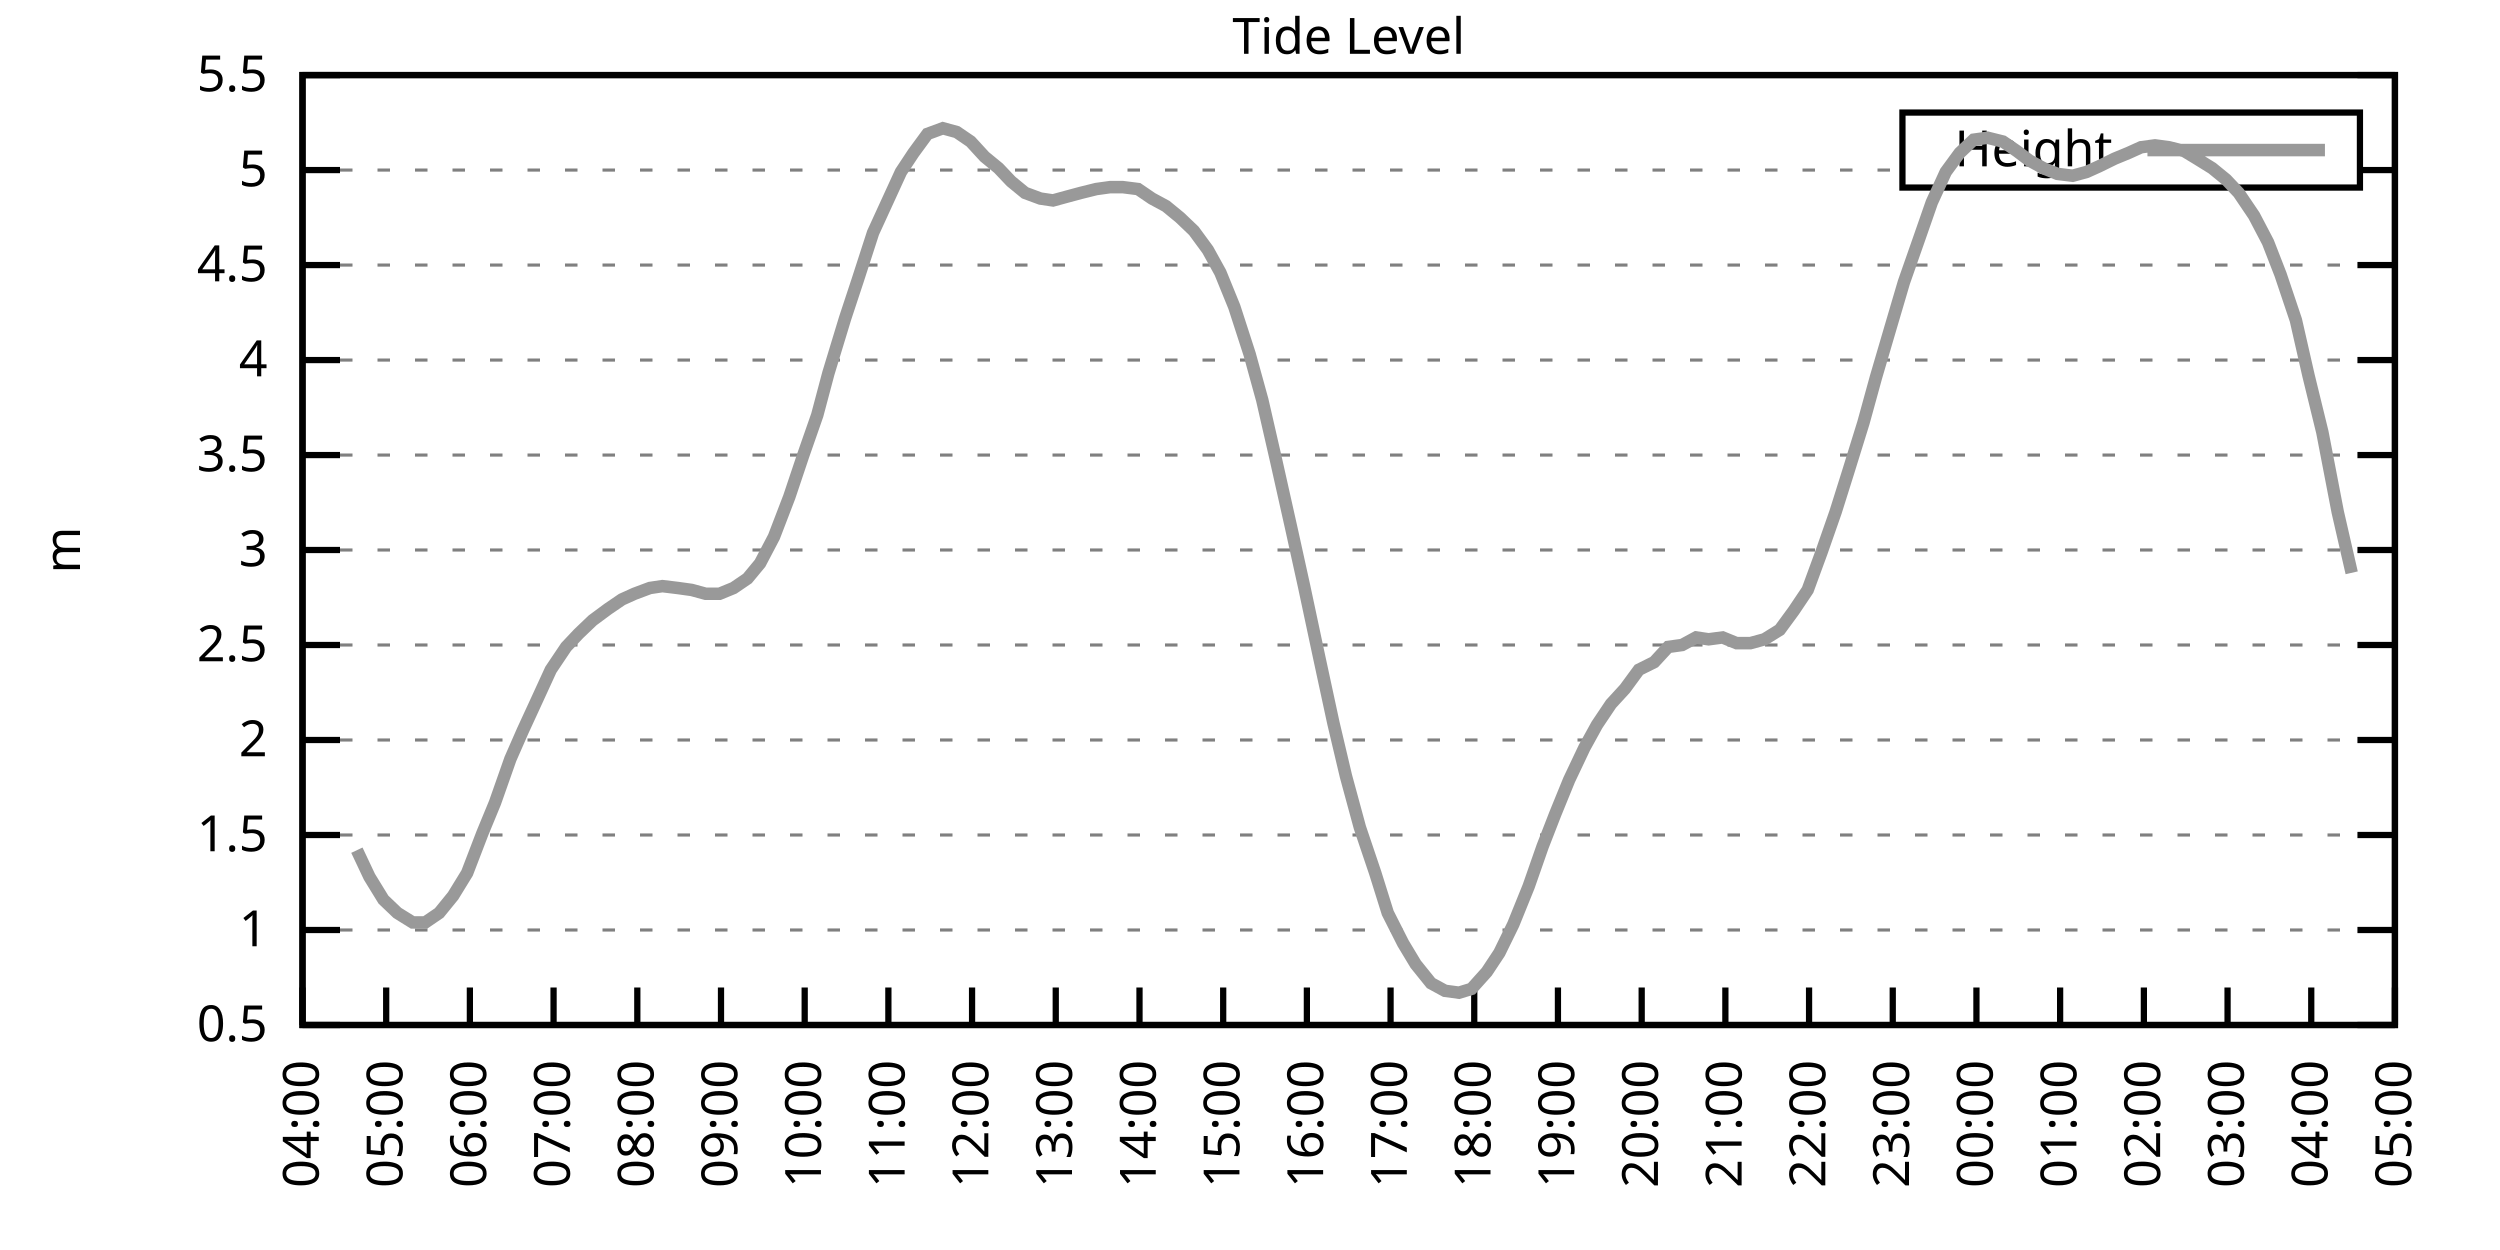
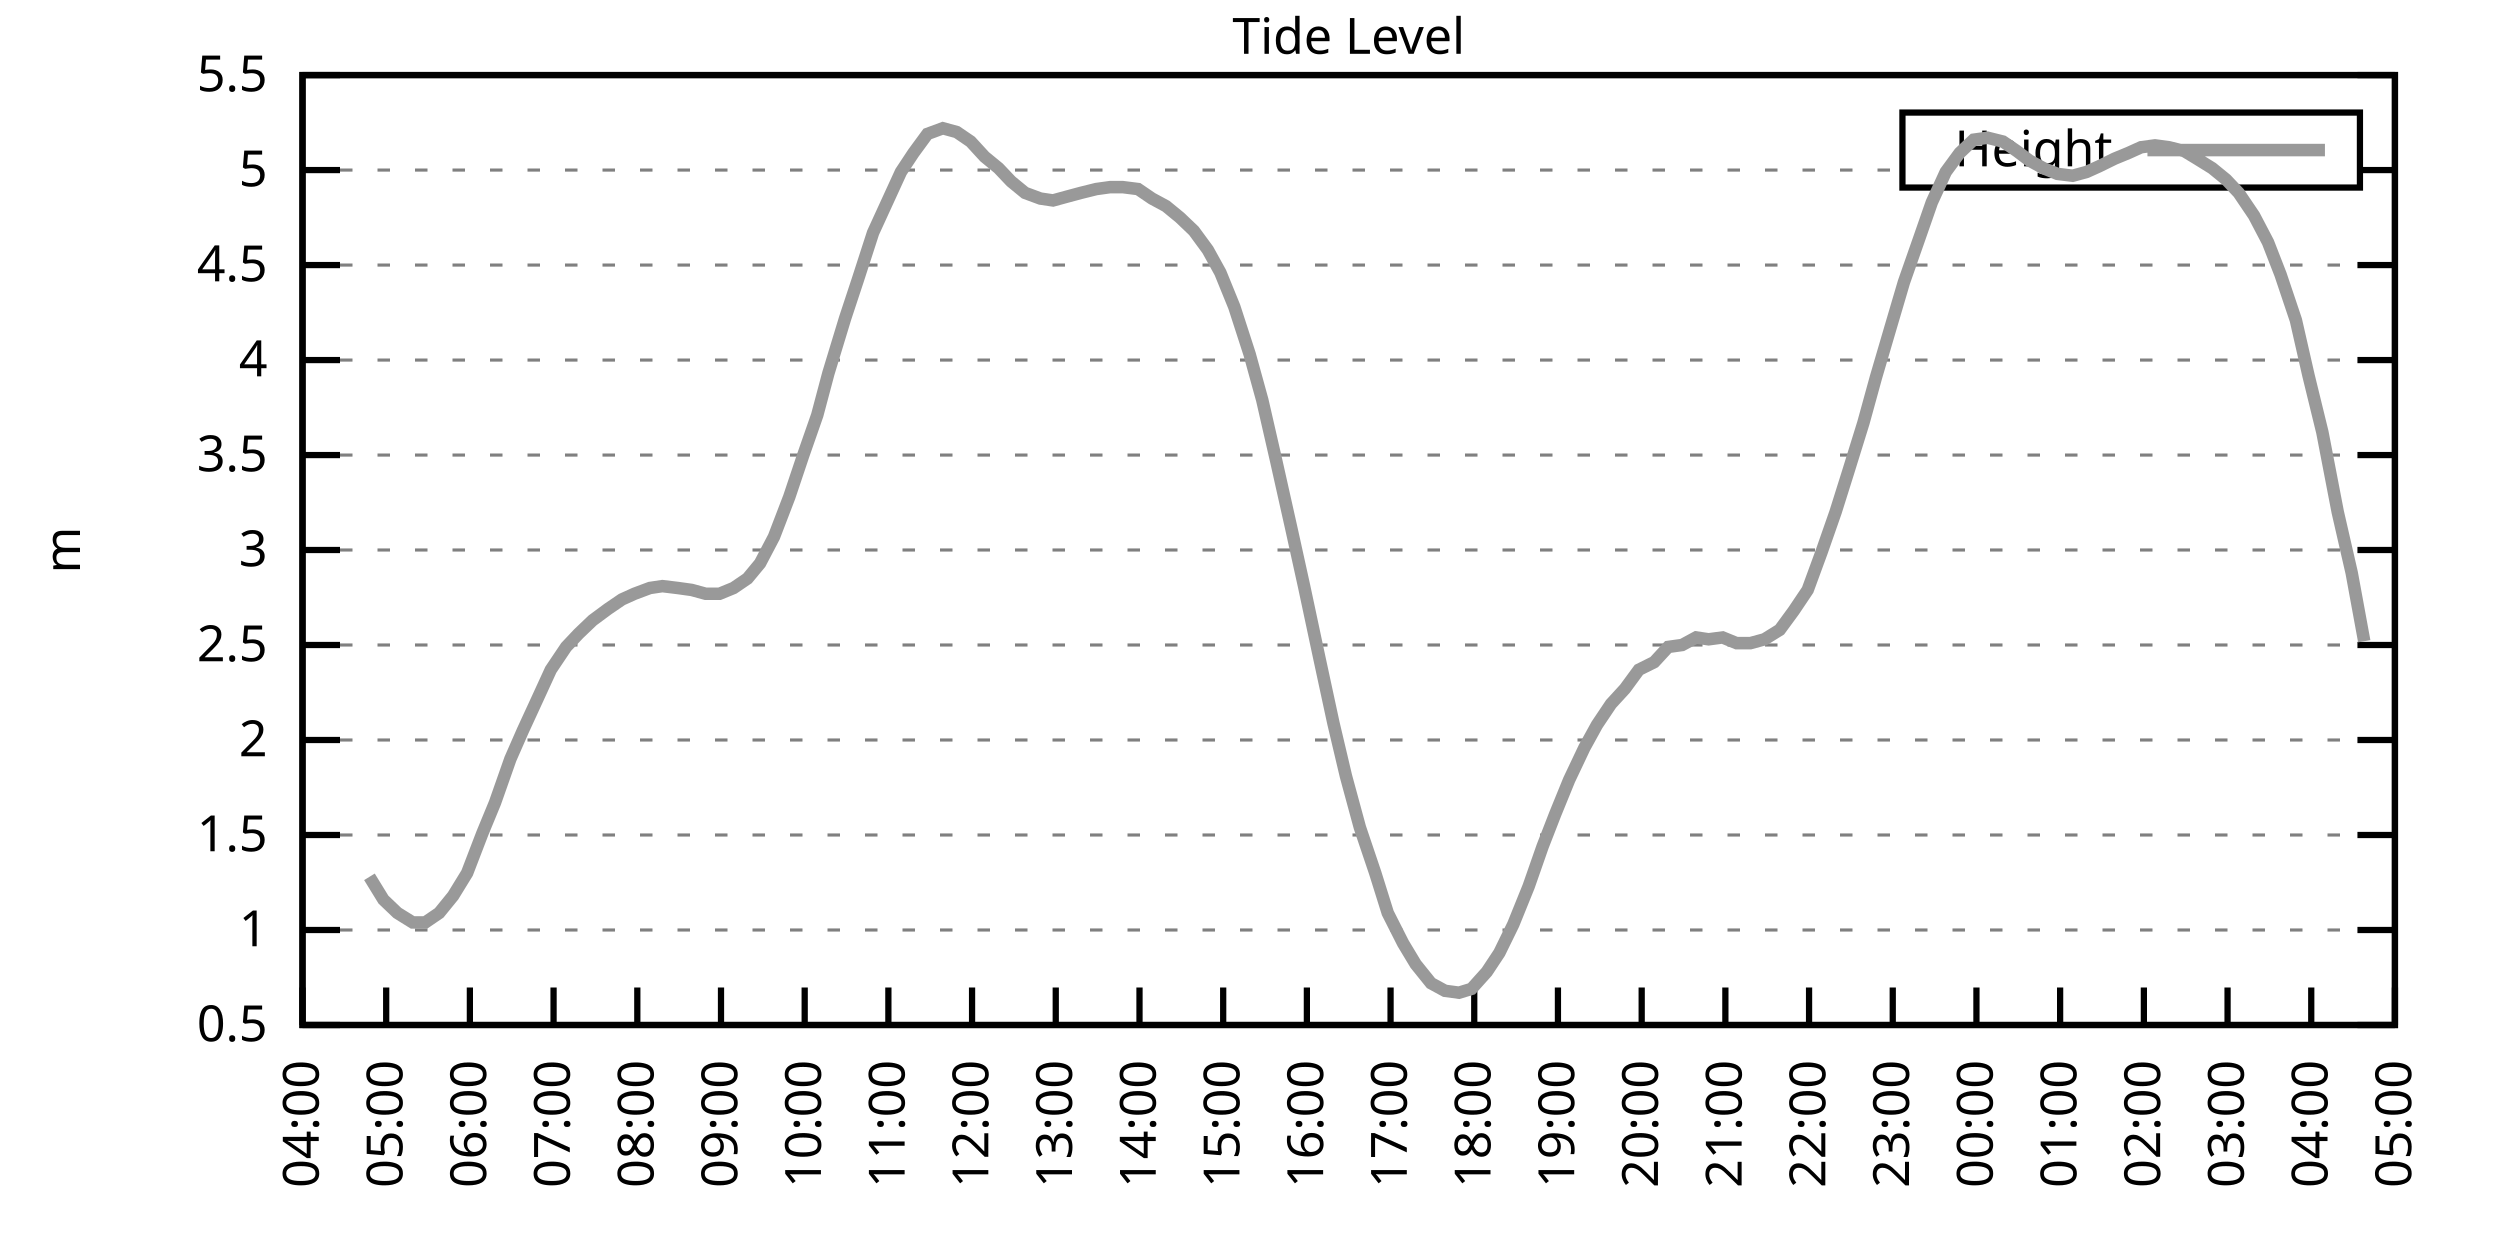
<svg xmlns="http://www.w3.org/2000/svg" xmlns:xlink="http://www.w3.org/1999/xlink" width="400" height="200" viewBox="0 0 400 200">
  <g id="gnuplot_canvas">
    <rect x="0" y="0" width="400" height="200" fill="none" />
    <defs>
      <circle id="gpDot" r="0.5" stroke-width="0.5" stroke="currentColor" />
      <path id="gpPt0" stroke-width="0.333" stroke="currentColor" d="M-1,0 h2 M0,-1 v2" />
      <path id="gpPt1" stroke-width="0.333" stroke="currentColor" d="M-1,-1 L1,1 M1,-1 L-1,1" />
      <path id="gpPt2" stroke-width="0.333" stroke="currentColor" d="M-1,0 L1,0 M0,-1 L0,1 M-1,-1 L1,1 M-1,1 L1,-1" />
      <rect id="gpPt3" stroke-width="0.333" stroke="currentColor" x="-1" y="-1" width="2" height="2" />
      <rect id="gpPt4" stroke-width="0.333" stroke="currentColor" fill="currentColor" x="-1" y="-1" width="2" height="2" />
      <circle id="gpPt5" stroke-width="0.333" stroke="currentColor" cx="0" cy="0" r="1" />
      <use xlink:href="#gpPt5" id="gpPt6" fill="currentColor" stroke="none" />
      <path id="gpPt7" stroke-width="0.333" stroke="currentColor" d="M0,-1.33 L-1.33,0.67 L1.33,0.67 z" />
      <use xlink:href="#gpPt7" id="gpPt8" fill="currentColor" stroke="none" />
      <use xlink:href="#gpPt7" id="gpPt9" stroke="currentColor" transform="rotate(180)" />
      <use xlink:href="#gpPt9" id="gpPt10" fill="currentColor" stroke="none" />
      <use xlink:href="#gpPt3" id="gpPt11" stroke="currentColor" transform="rotate(45)" />
      <use xlink:href="#gpPt11" id="gpPt12" fill="currentColor" stroke="none" />
      <path id="gpPt13" stroke-width="0.333" stroke="currentColor" d="M0,1.330 L1.265,0.411 L0.782,-1.067 L-0.782,-1.076 L-1.265,0.411 z" />
      <use xlink:href="#gpPt13" id="gpPt14" fill="currentColor" stroke="none" />
      <filter id="textbox" filterUnits="objectBoundingBox" x="0" y="0" height="1" width="1">
        <feFlood flood-color="white" flood-opacity="1" result="bgnd" />
        <feComposite in="SourceGraphic" in2="bgnd" operator="atop" />
      </filter>
      <filter id="greybox" filterUnits="objectBoundingBox" x="0" y="0" height="1" width="1">
        <feFlood flood-color="lightgrey" flood-opacity="1" result="grey" />
        <feComposite in="SourceGraphic" in2="grey" operator="atop" />
      </filter>
    </defs>
    <g fill="none" color="white" stroke="currentColor" stroke-width="1.00" stroke-linecap="butt" stroke-linejoin="miter">
</g>
    <g fill="none" color="black" stroke="currentColor" stroke-width="1.00" stroke-linecap="butt" stroke-linejoin="miter">
      <g stroke="none" shape-rendering="crispEdges">
        <polygon fill="rgb(255, 255, 255)" points="48.40,164.00 383.18,164.00 383.18,12.02 48.40,12.02 " />
      </g>
    </g>
    <g fill="none" color="black" stroke="currentColor" stroke-width="1.00" stroke-linecap="butt" stroke-linejoin="miter">
</g>
    <g fill="none" color="black" stroke="black" stroke-width="0.50" stroke-linecap="butt" stroke-linejoin="miter">
</g>
    <g fill="none" color="gray" stroke="currentColor" stroke-width="0.50" stroke-linecap="butt" stroke-linejoin="miter">
      <path stroke="gray" stroke-dasharray="2,4" class="gridline" d="M48.40,164.00 L383.19,164.00  " />
    </g>
    <g fill="none" color="gray" stroke="gray" stroke-width="1.00" stroke-linecap="butt" stroke-linejoin="miter">
</g>
    <g fill="none" color="black" stroke="currentColor" stroke-width="1.00" stroke-linecap="butt" stroke-linejoin="miter">
      <path stroke="black" d="M48.40,164.00 L54.40,164.00 M383.19,164.00 L377.19,164.00  " />
      <g transform="translate(42.80,166.60)" stroke="none" fill="black" font-family="Sans" font-size="8.00" text-anchor="end">
        <text>
          <tspan font-family="Sans"> 0.5</tspan>
        </text>
      </g>
    </g>
    <g fill="none" color="black" stroke="currentColor" stroke-width="1.00" stroke-linecap="butt" stroke-linejoin="miter">
</g>
    <g fill="none" color="black" stroke="black" stroke-width="0.50" stroke-linecap="butt" stroke-linejoin="miter">
</g>
    <g fill="none" color="gray" stroke="currentColor" stroke-width="0.50" stroke-linecap="butt" stroke-linejoin="miter">
      <path stroke="gray" stroke-dasharray="2,4" class="gridline" d="M48.40,148.80 L383.19,148.80  " />
    </g>
    <g fill="none" color="gray" stroke="gray" stroke-width="1.00" stroke-linecap="butt" stroke-linejoin="miter">
</g>
    <g fill="none" color="black" stroke="currentColor" stroke-width="1.00" stroke-linecap="butt" stroke-linejoin="miter">
      <path stroke="black" d="M48.40,148.80 L54.40,148.80 M383.19,148.80 L377.19,148.80  " />
      <g transform="translate(42.80,151.40)" stroke="none" fill="black" font-family="Sans" font-size="8.00" text-anchor="end">
        <text>
          <tspan font-family="Sans"> 1</tspan>
        </text>
      </g>
    </g>
    <g fill="none" color="black" stroke="currentColor" stroke-width="1.00" stroke-linecap="butt" stroke-linejoin="miter">
</g>
    <g fill="none" color="black" stroke="black" stroke-width="0.50" stroke-linecap="butt" stroke-linejoin="miter">
</g>
    <g fill="none" color="gray" stroke="currentColor" stroke-width="0.50" stroke-linecap="butt" stroke-linejoin="miter">
      <path stroke="gray" stroke-dasharray="2,4" class="gridline" d="M48.40,133.60 L383.19,133.60  " />
    </g>
    <g fill="none" color="gray" stroke="gray" stroke-width="1.00" stroke-linecap="butt" stroke-linejoin="miter">
</g>
    <g fill="none" color="black" stroke="currentColor" stroke-width="1.00" stroke-linecap="butt" stroke-linejoin="miter">
      <path stroke="black" d="M48.40,133.60 L54.40,133.60 M383.19,133.60 L377.19,133.60  " />
      <g transform="translate(42.80,136.20)" stroke="none" fill="black" font-family="Sans" font-size="8.00" text-anchor="end">
        <text>
          <tspan font-family="Sans"> 1.5</tspan>
        </text>
      </g>
    </g>
    <g fill="none" color="black" stroke="currentColor" stroke-width="1.00" stroke-linecap="butt" stroke-linejoin="miter">
</g>
    <g fill="none" color="black" stroke="black" stroke-width="0.50" stroke-linecap="butt" stroke-linejoin="miter">
</g>
    <g fill="none" color="gray" stroke="currentColor" stroke-width="0.50" stroke-linecap="butt" stroke-linejoin="miter">
      <path stroke="gray" stroke-dasharray="2,4" class="gridline" d="M48.40,118.40 L383.19,118.40  " />
    </g>
    <g fill="none" color="gray" stroke="gray" stroke-width="1.00" stroke-linecap="butt" stroke-linejoin="miter">
</g>
    <g fill="none" color="black" stroke="currentColor" stroke-width="1.00" stroke-linecap="butt" stroke-linejoin="miter">
      <path stroke="black" d="M48.40,118.40 L54.40,118.40 M383.19,118.40 L377.19,118.40  " />
      <g transform="translate(42.80,121.00)" stroke="none" fill="black" font-family="Sans" font-size="8.00" text-anchor="end">
        <text>
          <tspan font-family="Sans"> 2</tspan>
        </text>
      </g>
    </g>
    <g fill="none" color="black" stroke="currentColor" stroke-width="1.00" stroke-linecap="butt" stroke-linejoin="miter">
</g>
    <g fill="none" color="black" stroke="black" stroke-width="0.50" stroke-linecap="butt" stroke-linejoin="miter">
</g>
    <g fill="none" color="gray" stroke="currentColor" stroke-width="0.50" stroke-linecap="butt" stroke-linejoin="miter">
      <path stroke="gray" stroke-dasharray="2,4" class="gridline" d="M48.40,103.20 L383.19,103.20  " />
    </g>
    <g fill="none" color="gray" stroke="gray" stroke-width="1.00" stroke-linecap="butt" stroke-linejoin="miter">
</g>
    <g fill="none" color="black" stroke="currentColor" stroke-width="1.00" stroke-linecap="butt" stroke-linejoin="miter">
      <path stroke="black" d="M48.40,103.20 L54.40,103.20 M383.19,103.20 L377.19,103.20  " />
      <g transform="translate(42.80,105.80)" stroke="none" fill="black" font-family="Sans" font-size="8.00" text-anchor="end">
        <text>
          <tspan font-family="Sans"> 2.5</tspan>
        </text>
      </g>
    </g>
    <g fill="none" color="black" stroke="currentColor" stroke-width="1.00" stroke-linecap="butt" stroke-linejoin="miter">
</g>
    <g fill="none" color="black" stroke="black" stroke-width="0.50" stroke-linecap="butt" stroke-linejoin="miter">
</g>
    <g fill="none" color="gray" stroke="currentColor" stroke-width="0.50" stroke-linecap="butt" stroke-linejoin="miter">
      <path stroke="gray" stroke-dasharray="2,4" class="gridline" d="M48.40,88.00 L383.19,88.00  " />
    </g>
    <g fill="none" color="gray" stroke="gray" stroke-width="1.00" stroke-linecap="butt" stroke-linejoin="miter">
</g>
    <g fill="none" color="black" stroke="currentColor" stroke-width="1.00" stroke-linecap="butt" stroke-linejoin="miter">
      <path stroke="black" d="M48.40,88.00 L54.40,88.00 M383.19,88.00 L377.19,88.00  " />
      <g transform="translate(42.80,90.60)" stroke="none" fill="black" font-family="Sans" font-size="8.00" text-anchor="end">
        <text>
          <tspan font-family="Sans"> 3</tspan>
        </text>
      </g>
    </g>
    <g fill="none" color="black" stroke="currentColor" stroke-width="1.00" stroke-linecap="butt" stroke-linejoin="miter">
</g>
    <g fill="none" color="black" stroke="black" stroke-width="0.50" stroke-linecap="butt" stroke-linejoin="miter">
</g>
    <g fill="none" color="gray" stroke="currentColor" stroke-width="0.50" stroke-linecap="butt" stroke-linejoin="miter">
      <path stroke="gray" stroke-dasharray="2,4" class="gridline" d="M48.40,72.81 L383.19,72.81  " />
    </g>
    <g fill="none" color="gray" stroke="gray" stroke-width="1.00" stroke-linecap="butt" stroke-linejoin="miter">
</g>
    <g fill="none" color="black" stroke="currentColor" stroke-width="1.00" stroke-linecap="butt" stroke-linejoin="miter">
      <path stroke="black" d="M48.40,72.81 L54.40,72.81 M383.19,72.81 L377.19,72.81  " />
      <g transform="translate(42.80,75.41)" stroke="none" fill="black" font-family="Sans" font-size="8.00" text-anchor="end">
        <text>
          <tspan font-family="Sans"> 3.5</tspan>
        </text>
      </g>
    </g>
    <g fill="none" color="black" stroke="currentColor" stroke-width="1.00" stroke-linecap="butt" stroke-linejoin="miter">
</g>
    <g fill="none" color="black" stroke="black" stroke-width="0.50" stroke-linecap="butt" stroke-linejoin="miter">
</g>
    <g fill="none" color="gray" stroke="currentColor" stroke-width="0.50" stroke-linecap="butt" stroke-linejoin="miter">
      <path stroke="gray" stroke-dasharray="2,4" class="gridline" d="M48.40,57.61 L383.19,57.61  " />
    </g>
    <g fill="none" color="gray" stroke="gray" stroke-width="1.00" stroke-linecap="butt" stroke-linejoin="miter">
</g>
    <g fill="none" color="black" stroke="currentColor" stroke-width="1.00" stroke-linecap="butt" stroke-linejoin="miter">
      <path stroke="black" d="M48.40,57.61 L54.40,57.61 M383.19,57.61 L377.19,57.61  " />
      <g transform="translate(42.80,60.21)" stroke="none" fill="black" font-family="Sans" font-size="8.00" text-anchor="end">
        <text>
          <tspan font-family="Sans"> 4</tspan>
        </text>
      </g>
    </g>
    <g fill="none" color="black" stroke="currentColor" stroke-width="1.00" stroke-linecap="butt" stroke-linejoin="miter">
</g>
    <g fill="none" color="black" stroke="black" stroke-width="0.50" stroke-linecap="butt" stroke-linejoin="miter">
</g>
    <g fill="none" color="gray" stroke="currentColor" stroke-width="0.50" stroke-linecap="butt" stroke-linejoin="miter">
      <path stroke="gray" stroke-dasharray="2,4" class="gridline" d="M48.40,42.41 L383.19,42.41  " />
    </g>
    <g fill="none" color="gray" stroke="gray" stroke-width="1.00" stroke-linecap="butt" stroke-linejoin="miter">
</g>
    <g fill="none" color="black" stroke="currentColor" stroke-width="1.00" stroke-linecap="butt" stroke-linejoin="miter">
      <path stroke="black" d="M48.40,42.41 L54.40,42.41 M383.19,42.41 L377.19,42.41  " />
      <g transform="translate(42.80,45.01)" stroke="none" fill="black" font-family="Sans" font-size="8.00" text-anchor="end">
        <text>
          <tspan font-family="Sans"> 4.5</tspan>
        </text>
      </g>
    </g>
    <g fill="none" color="black" stroke="currentColor" stroke-width="1.00" stroke-linecap="butt" stroke-linejoin="miter">
</g>
    <g fill="none" color="black" stroke="black" stroke-width="0.50" stroke-linecap="butt" stroke-linejoin="miter">
</g>
    <g fill="none" color="gray" stroke="currentColor" stroke-width="0.50" stroke-linecap="butt" stroke-linejoin="miter">
      <path stroke="gray" stroke-dasharray="2,4" class="gridline" d="M48.40,27.21 L304.39,27.21 M377.59,27.21 L383.19,27.21  " />
    </g>
    <g fill="none" color="gray" stroke="gray" stroke-width="1.00" stroke-linecap="butt" stroke-linejoin="miter">
</g>
    <g fill="none" color="black" stroke="currentColor" stroke-width="1.00" stroke-linecap="butt" stroke-linejoin="miter">
      <path stroke="black" d="M48.40,27.21 L54.40,27.21 M383.19,27.21 L377.19,27.21  " />
      <g transform="translate(42.80,29.81)" stroke="none" fill="black" font-family="Sans" font-size="8.00" text-anchor="end">
        <text>
          <tspan font-family="Sans"> 5</tspan>
        </text>
      </g>
    </g>
    <g fill="none" color="black" stroke="currentColor" stroke-width="1.00" stroke-linecap="butt" stroke-linejoin="miter">
</g>
    <g fill="none" color="black" stroke="black" stroke-width="0.50" stroke-linecap="butt" stroke-linejoin="miter">
</g>
    <g fill="none" color="gray" stroke="currentColor" stroke-width="0.50" stroke-linecap="butt" stroke-linejoin="miter">
      <path stroke="gray" stroke-dasharray="2,4" class="gridline" d="M48.40,12.01 L383.19,12.01  " />
    </g>
    <g fill="none" color="gray" stroke="gray" stroke-width="1.00" stroke-linecap="butt" stroke-linejoin="miter">
</g>
    <g fill="none" color="black" stroke="currentColor" stroke-width="1.00" stroke-linecap="butt" stroke-linejoin="miter">
      <path stroke="black" d="M48.40,12.01 L54.40,12.01 M383.19,12.01 L377.19,12.01  " />
      <g transform="translate(42.80,14.61)" stroke="none" fill="black" font-family="Sans" font-size="8.00" text-anchor="end">
        <text>
          <tspan font-family="Sans"> 5.5</tspan>
        </text>
      </g>
    </g>
    <g fill="none" color="black" stroke="currentColor" stroke-width="1.00" stroke-linecap="butt" stroke-linejoin="miter">
      <path stroke="black" d="M48.40,164.00 L48.40,158.00  " />
      <g transform="translate(51.00,169.60) rotate(270.00)" stroke="none" fill="black" font-family="Sans" font-size="8.00" text-anchor="end">
        <text>
          <tspan font-family="Sans">04:00</tspan>
        </text>
      </g>
    </g>
    <g fill="none" color="black" stroke="currentColor" stroke-width="1.00" stroke-linecap="butt" stroke-linejoin="miter">
      <path stroke="black" d="M61.79,164.00 L61.79,158.00  " />
      <g transform="translate(64.39,169.60) rotate(270.00)" stroke="none" fill="black" font-family="Sans" font-size="8.00" text-anchor="end">
        <text>
          <tspan font-family="Sans">05:00</tspan>
        </text>
      </g>
    </g>
    <g fill="none" color="black" stroke="currentColor" stroke-width="1.00" stroke-linecap="butt" stroke-linejoin="miter">
      <path stroke="black" d="M75.18,164.00 L75.18,158.00  " />
      <g transform="translate(77.78,169.60) rotate(270.00)" stroke="none" fill="black" font-family="Sans" font-size="8.00" text-anchor="end">
        <text>
          <tspan font-family="Sans">06:00</tspan>
        </text>
      </g>
    </g>
    <g fill="none" color="black" stroke="currentColor" stroke-width="1.00" stroke-linecap="butt" stroke-linejoin="miter">
      <path stroke="black" d="M88.57,164.00 L88.57,158.00  " />
      <g transform="translate(91.17,169.60) rotate(270.00)" stroke="none" fill="black" font-family="Sans" font-size="8.00" text-anchor="end">
        <text>
          <tspan font-family="Sans">07:00</tspan>
        </text>
      </g>
    </g>
    <g fill="none" color="black" stroke="currentColor" stroke-width="1.00" stroke-linecap="butt" stroke-linejoin="miter">
      <path stroke="black" d="M101.97,164.00 L101.97,158.00  " />
      <g transform="translate(104.57,169.60) rotate(270.00)" stroke="none" fill="black" font-family="Sans" font-size="8.00" text-anchor="end">
        <text>
          <tspan font-family="Sans">08:00</tspan>
        </text>
      </g>
    </g>
    <g fill="none" color="black" stroke="currentColor" stroke-width="1.00" stroke-linecap="butt" stroke-linejoin="miter">
      <path stroke="black" d="M115.36,164.00 L115.36,158.00  " />
      <g transform="translate(117.96,169.60) rotate(270.00)" stroke="none" fill="black" font-family="Sans" font-size="8.00" text-anchor="end">
        <text>
          <tspan font-family="Sans">09:00</tspan>
        </text>
      </g>
    </g>
    <g fill="none" color="black" stroke="currentColor" stroke-width="1.00" stroke-linecap="butt" stroke-linejoin="miter">
      <path stroke="black" d="M128.75,164.00 L128.75,158.00  " />
      <g transform="translate(131.35,169.60) rotate(270.00)" stroke="none" fill="black" font-family="Sans" font-size="8.00" text-anchor="end">
        <text>
          <tspan font-family="Sans">10:00</tspan>
        </text>
      </g>
    </g>
    <g fill="none" color="black" stroke="currentColor" stroke-width="1.00" stroke-linecap="butt" stroke-linejoin="miter">
      <path stroke="black" d="M142.14,164.00 L142.14,158.00  " />
      <g transform="translate(144.74,169.60) rotate(270.00)" stroke="none" fill="black" font-family="Sans" font-size="8.00" text-anchor="end">
        <text>
          <tspan font-family="Sans">11:00</tspan>
        </text>
      </g>
    </g>
    <g fill="none" color="black" stroke="currentColor" stroke-width="1.00" stroke-linecap="butt" stroke-linejoin="miter">
      <path stroke="black" d="M155.53,164.00 L155.53,158.00  " />
      <g transform="translate(158.13,169.60) rotate(270.00)" stroke="none" fill="black" font-family="Sans" font-size="8.00" text-anchor="end">
        <text>
          <tspan font-family="Sans">12:00</tspan>
        </text>
      </g>
    </g>
    <g fill="none" color="black" stroke="currentColor" stroke-width="1.00" stroke-linecap="butt" stroke-linejoin="miter">
      <path stroke="black" d="M168.92,164.00 L168.92,158.00  " />
      <g transform="translate(171.52,169.60) rotate(270.00)" stroke="none" fill="black" font-family="Sans" font-size="8.00" text-anchor="end">
        <text>
          <tspan font-family="Sans">13:00</tspan>
        </text>
      </g>
    </g>
    <g fill="none" color="black" stroke="currentColor" stroke-width="1.00" stroke-linecap="butt" stroke-linejoin="miter">
      <path stroke="black" d="M182.32,164.00 L182.32,158.00  " />
      <g transform="translate(184.92,169.60) rotate(270.00)" stroke="none" fill="black" font-family="Sans" font-size="8.00" text-anchor="end">
        <text>
          <tspan font-family="Sans">14:00</tspan>
        </text>
      </g>
    </g>
    <g fill="none" color="black" stroke="currentColor" stroke-width="1.00" stroke-linecap="butt" stroke-linejoin="miter">
      <path stroke="black" d="M195.71,164.00 L195.71,158.00  " />
      <g transform="translate(198.31,169.60) rotate(270.00)" stroke="none" fill="black" font-family="Sans" font-size="8.00" text-anchor="end">
        <text>
          <tspan font-family="Sans">15:00</tspan>
        </text>
      </g>
    </g>
    <g fill="none" color="black" stroke="currentColor" stroke-width="1.00" stroke-linecap="butt" stroke-linejoin="miter">
      <path stroke="black" d="M209.10,164.00 L209.10,158.00  " />
      <g transform="translate(211.70,169.60) rotate(270.00)" stroke="none" fill="black" font-family="Sans" font-size="8.00" text-anchor="end">
        <text>
          <tspan font-family="Sans">16:00</tspan>
        </text>
      </g>
    </g>
    <g fill="none" color="black" stroke="currentColor" stroke-width="1.00" stroke-linecap="butt" stroke-linejoin="miter">
      <path stroke="black" d="M222.49,164.00 L222.49,158.00  " />
      <g transform="translate(225.09,169.60) rotate(270.00)" stroke="none" fill="black" font-family="Sans" font-size="8.00" text-anchor="end">
        <text>
          <tspan font-family="Sans">17:00</tspan>
        </text>
      </g>
    </g>
    <g fill="none" color="black" stroke="currentColor" stroke-width="1.00" stroke-linecap="butt" stroke-linejoin="miter">
      <path stroke="black" d="M235.88,164.00 L235.88,158.00  " />
      <g transform="translate(238.48,169.60) rotate(270.00)" stroke="none" fill="black" font-family="Sans" font-size="8.00" text-anchor="end">
        <text>
          <tspan font-family="Sans">18:00</tspan>
        </text>
      </g>
    </g>
    <g fill="none" color="black" stroke="currentColor" stroke-width="1.00" stroke-linecap="butt" stroke-linejoin="miter">
      <path stroke="black" d="M249.27,164.00 L249.27,158.00  " />
      <g transform="translate(251.87,169.60) rotate(270.00)" stroke="none" fill="black" font-family="Sans" font-size="8.00" text-anchor="end">
        <text>
          <tspan font-family="Sans">19:00</tspan>
        </text>
      </g>
    </g>
    <g fill="none" color="black" stroke="currentColor" stroke-width="1.00" stroke-linecap="butt" stroke-linejoin="miter">
      <path stroke="black" d="M262.67,164.00 L262.67,158.00  " />
      <g transform="translate(265.27,169.60) rotate(270.00)" stroke="none" fill="black" font-family="Sans" font-size="8.00" text-anchor="end">
        <text>
          <tspan font-family="Sans">20:00</tspan>
        </text>
      </g>
    </g>
    <g fill="none" color="black" stroke="currentColor" stroke-width="1.00" stroke-linecap="butt" stroke-linejoin="miter">
      <path stroke="black" d="M276.06,164.00 L276.06,158.00  " />
      <g transform="translate(278.66,169.60) rotate(270.00)" stroke="none" fill="black" font-family="Sans" font-size="8.00" text-anchor="end">
        <text>
          <tspan font-family="Sans">21:00</tspan>
        </text>
      </g>
    </g>
    <g fill="none" color="black" stroke="currentColor" stroke-width="1.00" stroke-linecap="butt" stroke-linejoin="miter">
      <path stroke="black" d="M289.45,164.00 L289.45,158.00  " />
      <g transform="translate(292.05,169.60) rotate(270.00)" stroke="none" fill="black" font-family="Sans" font-size="8.00" text-anchor="end">
        <text>
          <tspan font-family="Sans">22:00</tspan>
        </text>
      </g>
    </g>
    <g fill="none" color="black" stroke="currentColor" stroke-width="1.00" stroke-linecap="butt" stroke-linejoin="miter">
      <path stroke="black" d="M302.84,164.00 L302.84,158.00  " />
      <g transform="translate(305.44,169.60) rotate(270.00)" stroke="none" fill="black" font-family="Sans" font-size="8.00" text-anchor="end">
        <text>
          <tspan font-family="Sans">23:00</tspan>
        </text>
      </g>
    </g>
    <g fill="none" color="black" stroke="currentColor" stroke-width="1.00" stroke-linecap="butt" stroke-linejoin="miter">
      <path stroke="black" d="M316.23,164.00 L316.23,158.00  " />
      <g transform="translate(318.83,169.60) rotate(270.00)" stroke="none" fill="black" font-family="Sans" font-size="8.00" text-anchor="end">
        <text>
          <tspan font-family="Sans">00:00</tspan>
        </text>
      </g>
    </g>
    <g fill="none" color="black" stroke="currentColor" stroke-width="1.00" stroke-linecap="butt" stroke-linejoin="miter">
      <path stroke="black" d="M329.62,164.00 L329.62,158.00  " />
      <g transform="translate(332.22,169.60) rotate(270.00)" stroke="none" fill="black" font-family="Sans" font-size="8.00" text-anchor="end">
        <text>
          <tspan font-family="Sans">01:00</tspan>
        </text>
      </g>
    </g>
    <g fill="none" color="black" stroke="currentColor" stroke-width="1.00" stroke-linecap="butt" stroke-linejoin="miter">
      <path stroke="black" d="M343.02,164.00 L343.02,158.00  " />
      <g transform="translate(345.62,169.60) rotate(270.00)" stroke="none" fill="black" font-family="Sans" font-size="8.00" text-anchor="end">
        <text>
          <tspan font-family="Sans">02:00</tspan>
        </text>
      </g>
    </g>
    <g fill="none" color="black" stroke="currentColor" stroke-width="1.00" stroke-linecap="butt" stroke-linejoin="miter">
      <path stroke="black" d="M356.41,164.00 L356.41,158.00  " />
      <g transform="translate(359.01,169.60) rotate(270.00)" stroke="none" fill="black" font-family="Sans" font-size="8.00" text-anchor="end">
        <text>
          <tspan font-family="Sans">03:00</tspan>
        </text>
      </g>
    </g>
    <g fill="none" color="black" stroke="currentColor" stroke-width="1.00" stroke-linecap="butt" stroke-linejoin="miter">
      <path stroke="black" d="M369.80,164.00 L369.80,158.00  " />
      <g transform="translate(372.40,169.60) rotate(270.00)" stroke="none" fill="black" font-family="Sans" font-size="8.00" text-anchor="end">
        <text>
          <tspan font-family="Sans">04:00</tspan>
        </text>
      </g>
    </g>
    <g fill="none" color="black" stroke="currentColor" stroke-width="1.00" stroke-linecap="butt" stroke-linejoin="miter">
      <path stroke="black" d="M383.19,164.00 L383.19,158.00  " />
      <g transform="translate(385.79,169.60) rotate(270.00)" stroke="none" fill="black" font-family="Sans" font-size="8.00" text-anchor="end">
        <text>
          <tspan font-family="Sans">05:00</tspan>
        </text>
      </g>
    </g>
    <g fill="none" color="black" stroke="currentColor" stroke-width="1.00" stroke-linecap="butt" stroke-linejoin="miter">
</g>
    <g fill="none" color="black" stroke="currentColor" stroke-width="1.00" stroke-linecap="butt" stroke-linejoin="miter">
      <path stroke="black" d="M48.40,12.01 L48.40,164.00 L383.19,164.00 L383.19,12.01 L48.40,12.01 Z  " />
    </g>
    <g fill="none" color="black" stroke="currentColor" stroke-width="1.00" stroke-linecap="butt" stroke-linejoin="miter">
</g>
    <g fill="none" color="black" stroke="currentColor" stroke-width="1.00" stroke-linecap="butt" stroke-linejoin="miter">
      <path stroke="black" d="M304.39,30.01 L304.39,18.01 L377.59,18.01 L377.59,30.01 L304.39,30.01 Z  " />
    </g>
    <g id="Tide_level_plot_1">
      <g fill="none" color="white" stroke="black" stroke-width="2.00" stroke-linecap="butt" stroke-linejoin="miter">
</g>
      <g fill="none" color="black" stroke="currentColor" stroke-width="2.00" stroke-linecap="butt" stroke-linejoin="miter">
        <g transform="translate(337.99,26.61)" stroke="none" fill="black" font-family="Sans" font-size="8.00" text-anchor="end">
          <text>
            <tspan font-family="Sans">Height</tspan>
          </text>
        </g>
      </g>
      <g fill="none" color="black" stroke="currentColor" stroke-width="2.00" stroke-linecap="butt" stroke-linejoin="miter">
-         <path stroke="rgb(153, 153, 153)" d="M343.59,24.01 L371.99,24.01 M57.10,136.03 L59.11,140.29 L61.35,143.94 L63.58,146.07 L66.03,147.59 L68.04,147.59   L70.27,146.07 L72.50,143.33 L74.74,139.68 L77.19,133.30 L79.20,128.43 L81.66,121.44 L83.66,116.88 L85.90,112.02   L88.13,107.16 L90.58,103.51 L92.59,101.38 L94.82,99.25 L97.28,97.43 L99.51,95.91 L101.52,95.00 L103.98,94.08   L105.98,93.78 L108.44,94.08 L110.67,94.39 L112.90,95.00 L115.13,95.00 L117.37,94.08 L119.60,92.56 L121.61,90.13   L123.84,85.88 L126.29,79.49 L128.53,72.81 L130.76,66.42 L132.54,59.73 L135.22,50.92 L137.23,44.84 L139.69,37.24   L144.15,27.51 L146.16,24.47 L148.39,21.43 L150.85,20.52 L153.08,21.13 L155.31,22.65 L157.54,25.08 L159.77,26.91   L161.78,29.03 L164.01,30.86 L166.47,31.77 L168.48,32.07 L170.71,31.46 L172.94,30.86 L175.40,30.25 L177.63,29.94   L179.64,29.94 L182.09,30.25 L184.32,31.77 L186.56,32.98 L188.79,34.81 L191.02,36.94 L193.25,39.98 L195.26,43.62   L197.49,49.10 L199.95,56.70 L201.96,63.99 L204.19,73.72 L206.64,84.66 L208.65,93.78 L211.11,105.33 L213.34,115.67   L215.35,124.18 L217.58,132.39 L220.04,139.68 L222.04,146.07 L224.50,150.93 L226.51,154.27 L228.96,157.31 L231.20,158.53   L233.43,158.83 L235.44,158.22 L237.89,155.49 L239.90,152.45 L242.13,147.89 L244.59,141.81 L246.82,135.43 L248.83,130.26   L251.06,124.79 L253.51,119.62 L255.52,115.97 L257.76,112.63 L259.99,110.20 L262.22,107.16 L264.67,105.94 L266.91,103.51   L269.14,103.20 L271.37,101.99 L273.38,102.29 L275.61,101.99 L277.84,102.90 L280.07,102.90 L282.31,102.29 L284.76,100.77   L286.99,97.73 L289.23,94.39 L291.46,88.31 L293.69,81.93 L295.70,75.54 L298.15,67.64 L300.16,60.34 L302.39,52.74   L304.63,45.14 L307.08,38.15 L309.09,32.38 L311.32,27.51 L313.55,24.47 L315.79,22.35 L318.02,22.04 L320.47,22.65   L322.70,24.17 L324.71,25.69 L326.95,26.91 L329.18,27.82 L331.63,28.12 L333.86,27.51 L335.87,26.60 L338.33,25.39   L340.56,24.47 L342.57,23.56 L344.80,23.26 L347.03,23.56 L349.49,24.17 L351.50,25.39 L353.95,26.91 L356.18,28.73   L358.19,30.86 L360.65,34.50 L362.88,38.76 L364.89,43.93 L367.34,51.22 L369.35,60.04 L371.58,69.16 L374.04,81.93   L376.27,91.65  " />
+         <path stroke="rgb(153, 153, 153)" d="M343.59,24.01 L371.99,24.01 M59.11,140.29 L61.35,143.94 L63.58,146.07 L66.03,147.59 L68.04,147.59 L70.27,146.07   L72.50,143.33 L74.74,139.68 L77.19,133.30 L79.20,128.43 L81.66,121.44 L83.66,116.88 L85.90,112.02 L88.13,107.16   L90.58,103.51 L92.59,101.38 L94.82,99.25 L97.28,97.43 L99.51,95.91 L101.52,95.00 L103.98,94.08 L105.98,93.78   L108.44,94.08 L110.67,94.39 L112.90,95.00 L115.13,95.00 L117.37,94.08 L119.60,92.56 L121.61,90.13 L123.84,85.88   L126.29,79.49 L128.53,72.81 L130.76,66.42 L132.54,59.73 L135.22,50.92 L137.23,44.84 L139.69,37.24 L144.15,27.51   L146.16,24.47 L148.39,21.43 L150.85,20.52 L153.08,21.13 L155.31,22.65 L157.54,25.08 L159.77,26.91 L161.78,29.03   L164.01,30.86 L166.47,31.77 L168.48,32.07 L170.71,31.46 L172.94,30.86 L175.40,30.25 L177.63,29.94 L179.64,29.94   L182.09,30.25 L184.32,31.77 L186.56,32.98 L188.79,34.81 L191.02,36.94 L193.25,39.98 L195.26,43.62 L197.49,49.10   L199.95,56.70 L201.96,63.99 L204.19,73.72 L206.64,84.66 L208.65,93.78 L211.11,105.33 L213.34,115.67 L215.35,124.18   L217.58,132.39 L220.04,139.68 L222.04,146.07 L224.50,150.93 L226.51,154.27 L228.96,157.31 L231.20,158.53 L233.43,158.83   L235.44,158.22 L237.89,155.49 L239.90,152.45 L242.13,147.89 L244.59,141.81 L246.82,135.43 L248.83,130.26 L251.06,124.79   L253.51,119.62 L255.52,115.97 L257.76,112.63 L259.99,110.20 L262.22,107.16 L264.67,105.94 L266.91,103.51 L269.14,103.20   L271.37,101.99 L273.38,102.29 L275.61,101.99 L277.84,102.90 L280.07,102.90 L282.31,102.29 L284.76,100.77 L286.99,97.73   L289.23,94.39 L291.46,88.31 L293.69,81.93 L295.70,75.54 L298.15,67.64 L300.16,60.34 L302.39,52.74 L304.63,45.14   L307.08,38.15 L309.09,32.38 L311.32,27.51 L313.55,24.47 L315.79,22.35 L318.02,22.04 L320.47,22.65 L322.70,24.17   L324.71,25.69 L326.95,26.91 L329.18,27.82 L331.63,28.12 L333.86,27.51 L335.87,26.60 L338.33,25.39 L340.56,24.47   L342.57,23.56 L344.80,23.26 L347.03,23.56 L349.49,24.17 L351.50,25.39 L353.95,26.91 L356.18,28.73 L358.19,30.86   L360.65,34.50 L362.88,38.76 L364.89,43.93 L367.34,51.22 L369.35,60.04 L371.58,69.16 L374.04,81.93 L376.27,91.65   L378.28,102.60  " />
      </g>
    </g>
    <g fill="none" color="black" stroke="currentColor" stroke-width="2.00" stroke-linecap="butt" stroke-linejoin="miter">
</g>
    <g fill="none" color="black" stroke="black" stroke-width="1.00" stroke-linecap="butt" stroke-linejoin="miter">
</g>
    <g fill="none" color="black" stroke="currentColor" stroke-width="1.00" stroke-linecap="butt" stroke-linejoin="miter">
      <path stroke="black" d="M48.40,12.01 L48.40,164.00 L383.19,164.00 L383.19,12.01 L48.40,12.01 Z  " />
      <g transform="translate(12.80,88.01) rotate(270.00)" stroke="none" fill="black" font-family="Sans" font-size="8.00" text-anchor="middle">
        <text>
          <tspan font-family="Sans">m</tspan>
        </text>
      </g>
    </g>
    <g fill="none" color="black" stroke="currentColor" stroke-width="1.00" stroke-linecap="butt" stroke-linejoin="miter">
</g>
    <g fill="none" color="black" stroke="currentColor" stroke-width="1.00" stroke-linecap="butt" stroke-linejoin="miter">
      <g transform="translate(215.79,8.61)" stroke="none" fill="black" font-family="Sans" font-size="8.00" text-anchor="middle">
        <text>
          <tspan font-family="Sans">Tide Level</tspan>
        </text>
      </g>
    </g>
    <g fill="none" color="black" stroke="currentColor" stroke-width="1.00" stroke-linecap="butt" stroke-linejoin="miter">
</g>
  </g>
</svg>
